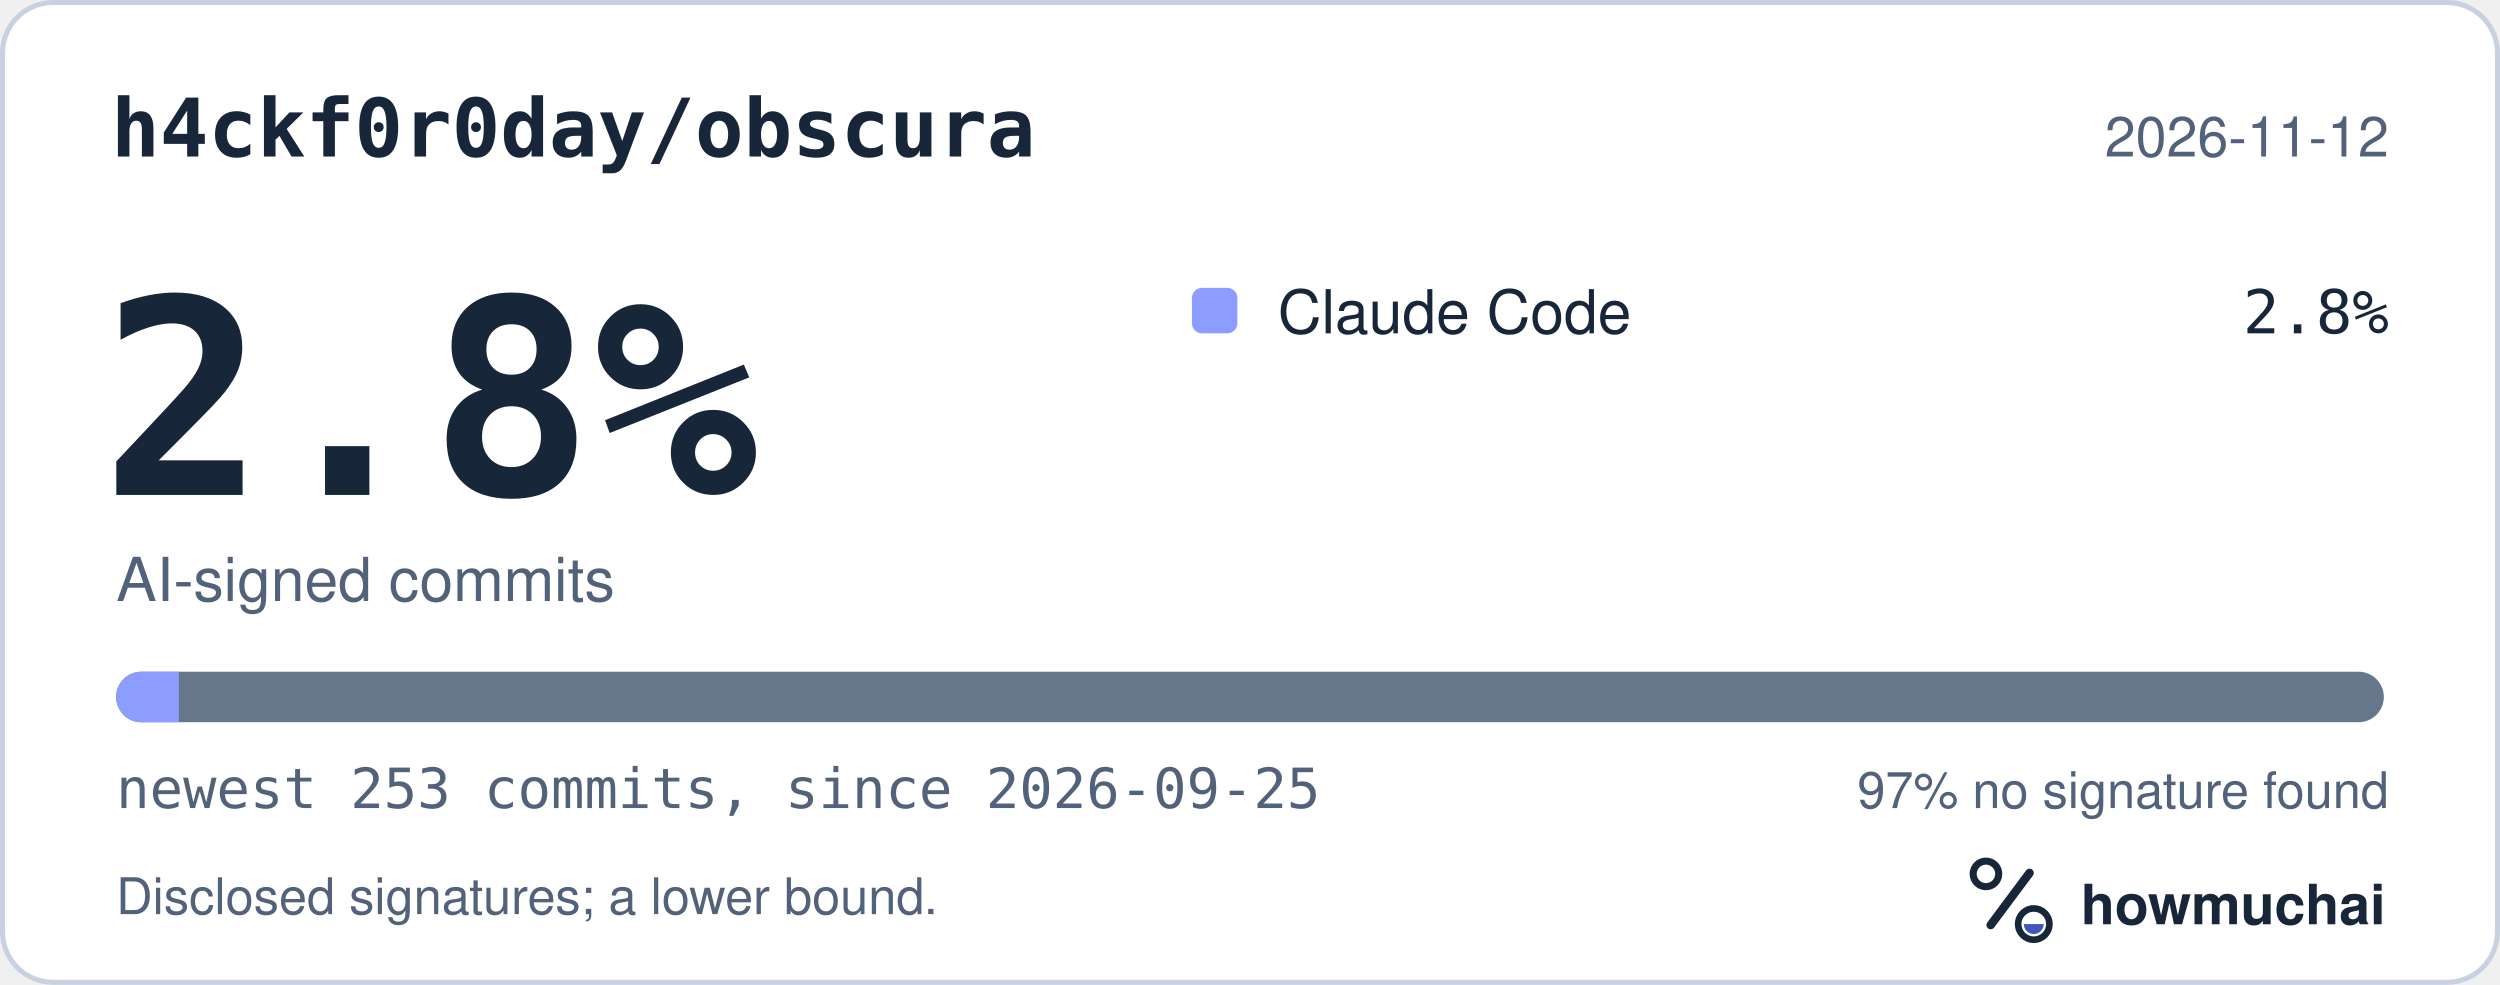
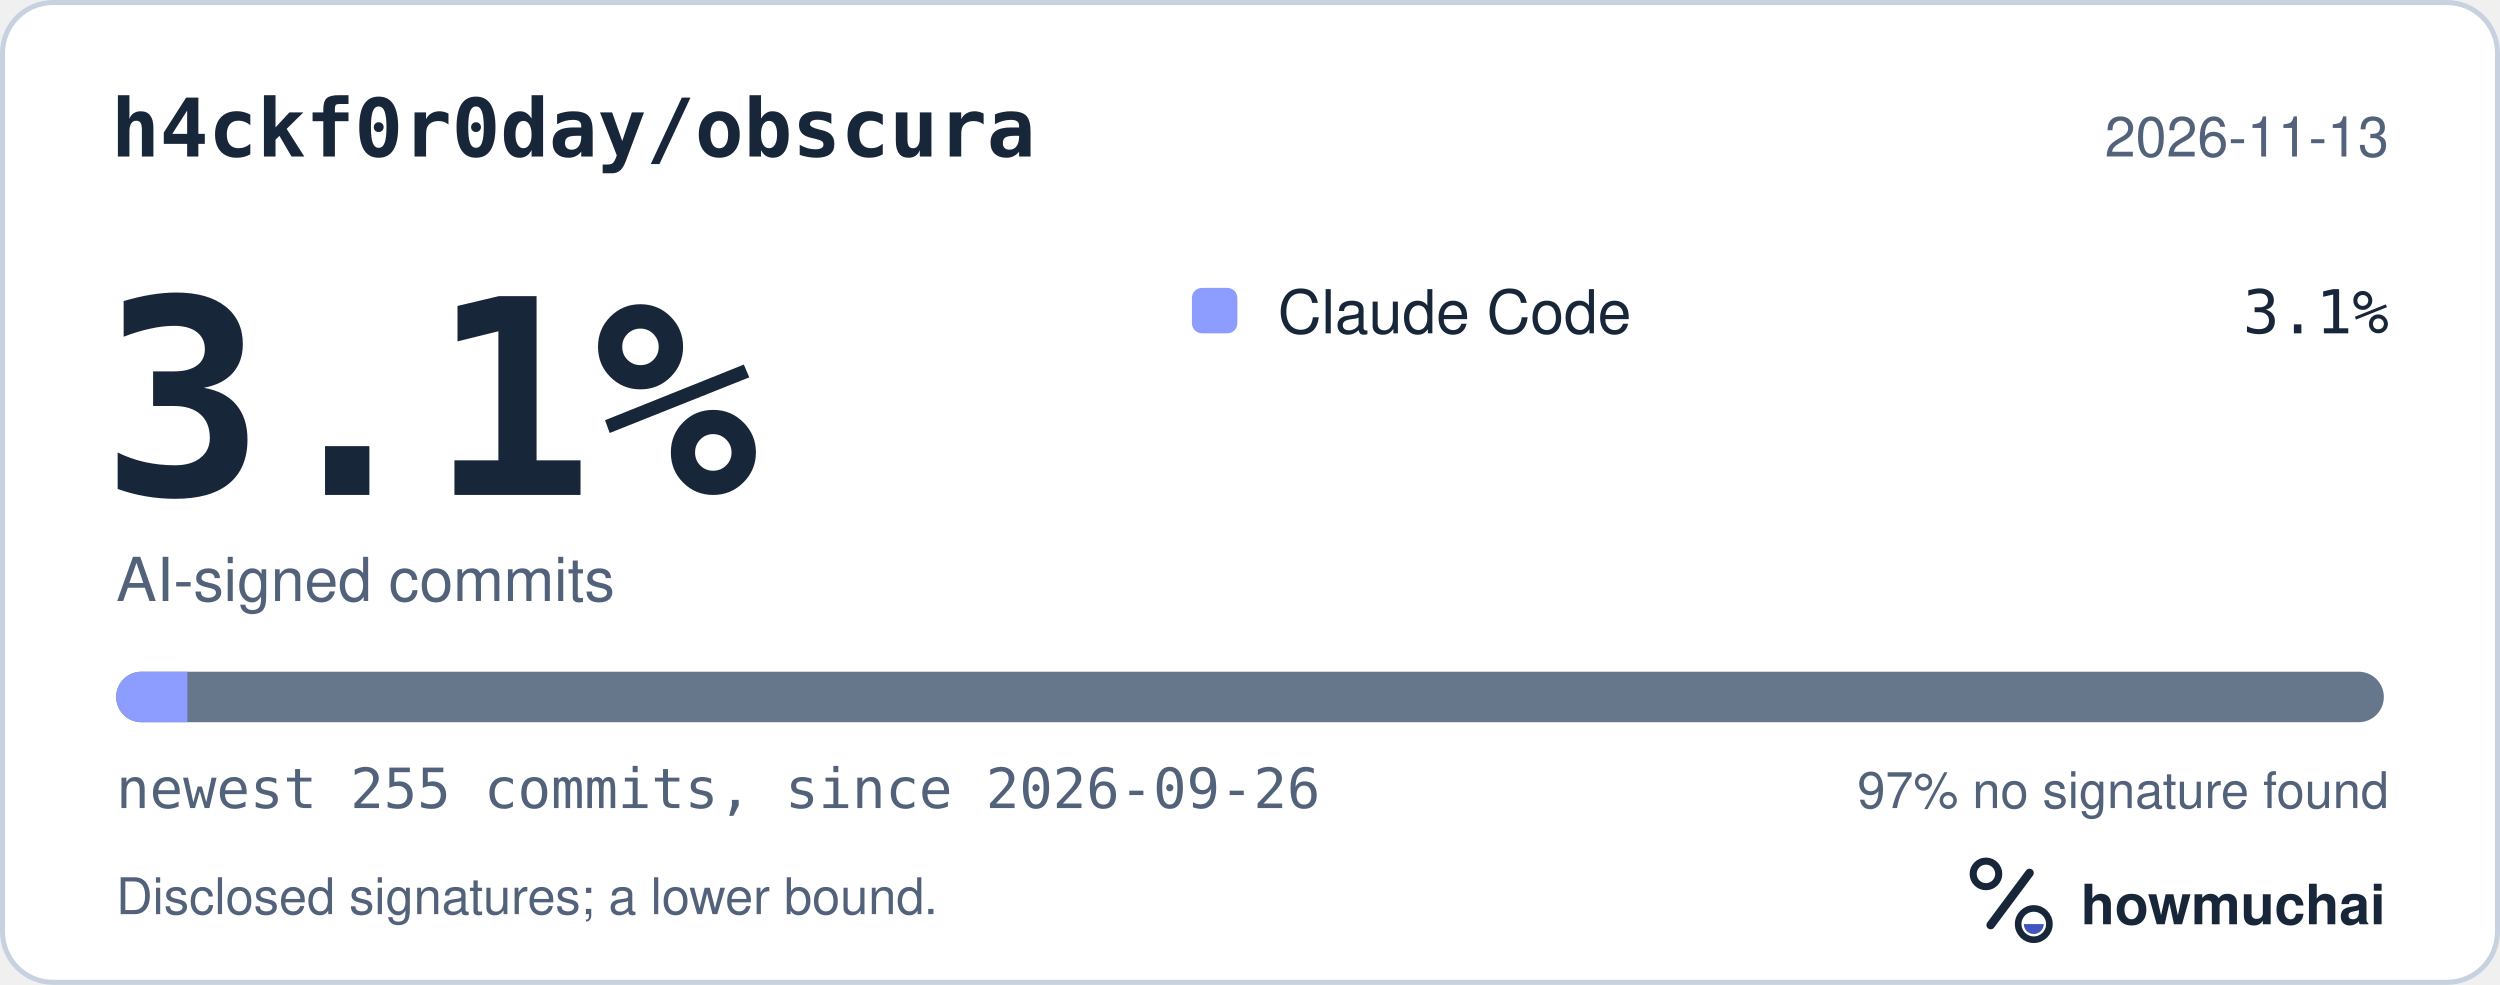
<svg xmlns="http://www.w3.org/2000/svg" width="495" height="195" viewBox="0 0 495 195" role="img" aria-labelledby="hm-t hm-d">
  <rect x="0.5" y="0.5" width="494" height="194" rx="10" fill="#FFFFFF" stroke="#C7D1DF" />
  <text x="22" y="31" fill="#18263A" font-family="ui-monospace, SF Mono, Menlo, Consolas, IBM Plex Mono, monospace" font-size="16" font-weight="600">h4ckf0r0day/obscura</text>
-   <text x="473" y="31" fill="#52627A" font-family="-apple-system, BlinkMacSystemFont, Segoe UI, Helvetica, Arial, Fira Sans, sans-serif" font-size="11" text-anchor="end">2026-11-12</text>
-   <text x="20" y="98" fill="#18263A" font-family="ui-monospace, SF Mono, Menlo, Consolas, IBM Plex Mono, monospace" font-size="54" font-weight="700">2.8%</text>
+   <text x="473" y="31" fill="#52627A" font-family="-apple-system, BlinkMacSystemFont, Segoe UI, Helvetica, Arial, Fira Sans, sans-serif" font-size="11" text-anchor="end">2026-11-13</text>
+   <text x="20" y="98" fill="#18263A" font-family="ui-monospace, SF Mono, Menlo, Consolas, IBM Plex Mono, monospace" font-size="54" font-weight="700">3.1%</text>
  <text x="23" y="119" fill="#52627A" font-family="-apple-system, BlinkMacSystemFont, Segoe UI, Helvetica, Arial, Fira Sans, sans-serif" font-size="12">AI-signed commits</text>
  <rect x="236" y="57" width="9" height="9" rx="2" fill="#8D9DFF" />
  <text x="253" y="66" fill="#18263A" font-family="-apple-system, BlinkMacSystemFont, Segoe UI, Helvetica, Arial, Fira Sans, sans-serif" font-size="12">Claude Code</text>
-   <text x="473" y="66" fill="#18263A" font-family="ui-monospace, SF Mono, Menlo, Consolas, IBM Plex Mono, monospace" font-size="12" text-anchor="end">2.8%</text>
+   <text x="473" y="66" fill="#18263A" font-family="ui-monospace, SF Mono, Menlo, Consolas, IBM Plex Mono, monospace" font-size="12" text-anchor="end">3.1%</text>
  <defs>
    <clipPath id="hm-bar">
      <rect x="23" y="133" width="449" height="10" rx="5" />
    </clipPath>
  </defs>
  <rect x="23" y="133" width="449" height="10" rx="5" fill="#66768B" />
  <g clip-path="url(#hm-bar)">
-     <rect x="23.00" y="133" width="12.42" height="10" fill="#8D9DFF" />
+     <rect x="23.00" y="133" width="14.09" height="10" fill="#8D9DFF" />
  </g>
-   <text x="23" y="160" fill="#52627A" font-family="ui-monospace, SF Mono, Menlo, Consolas, IBM Plex Mono, monospace" font-size="11">newest 253 commits, since 2026-09-25</text>
+   <text x="23" y="160" fill="#52627A" font-family="ui-monospace, SF Mono, Menlo, Consolas, IBM Plex Mono, monospace" font-size="11">newest 255 commits, since 2026-09-26</text>
  <text x="473" y="160" fill="#52627A" font-family="-apple-system, BlinkMacSystemFont, Segoe UI, Helvetica, Arial, Fira Sans, sans-serif" font-size="10" text-anchor="end">97% no signature found</text>
  <text x="23" y="181" fill="#52627A" font-family="-apple-system, BlinkMacSystemFont, Segoe UI, Helvetica, Arial, Fira Sans, sans-serif" font-size="10">Disclosed signatures; a lower bound.</text>
  <g transform="translate(386 166) scale(0.046875)">
    <circle cx="154" cy="150" r="54" fill="none" stroke="#18263A" stroke-width="30" />
    <path d="M174 366 338 146" fill="none" stroke="#18263A" stroke-width="36" stroke-linecap="round" />
    <circle cx="356" cy="362" r="66" fill="none" stroke="#18263A" stroke-width="28" />
    <path d="M314 362a42 42 0 0 0 84 0Z" fill="#4056BC" />
  </g>
  <text x="412" y="183" fill="#18263A" font-family="-apple-system, BlinkMacSystemFont, Segoe UI, Helvetica, Arial, Fira Sans, sans-serif" font-size="11" font-weight="650">howmuchai</text>
</svg>
